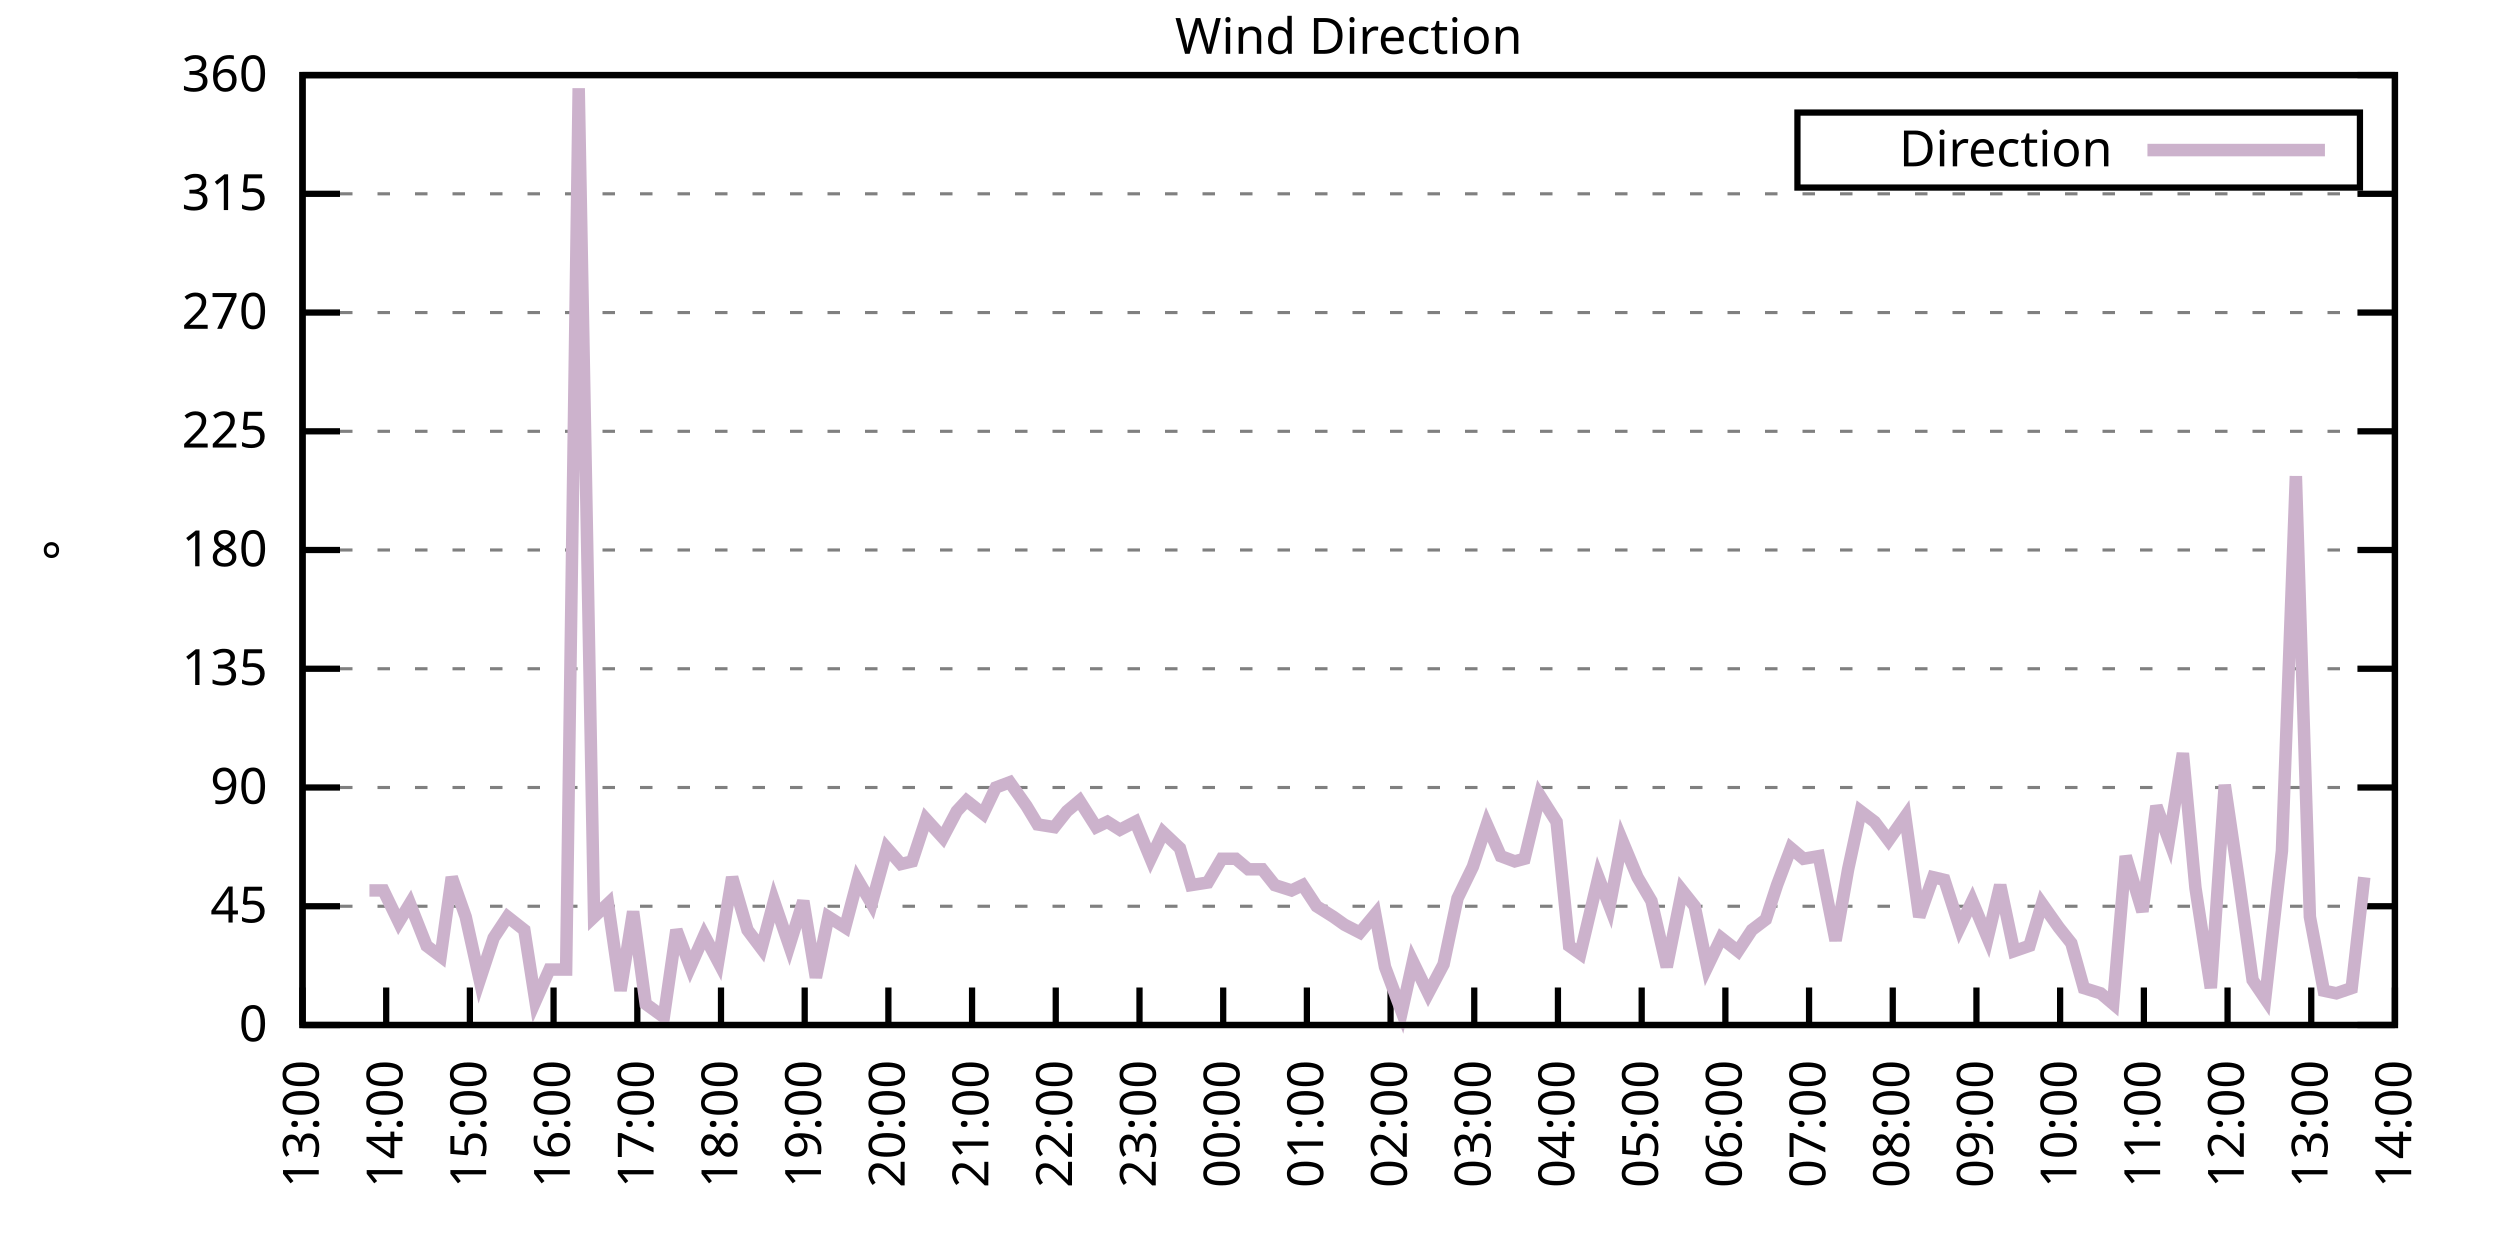
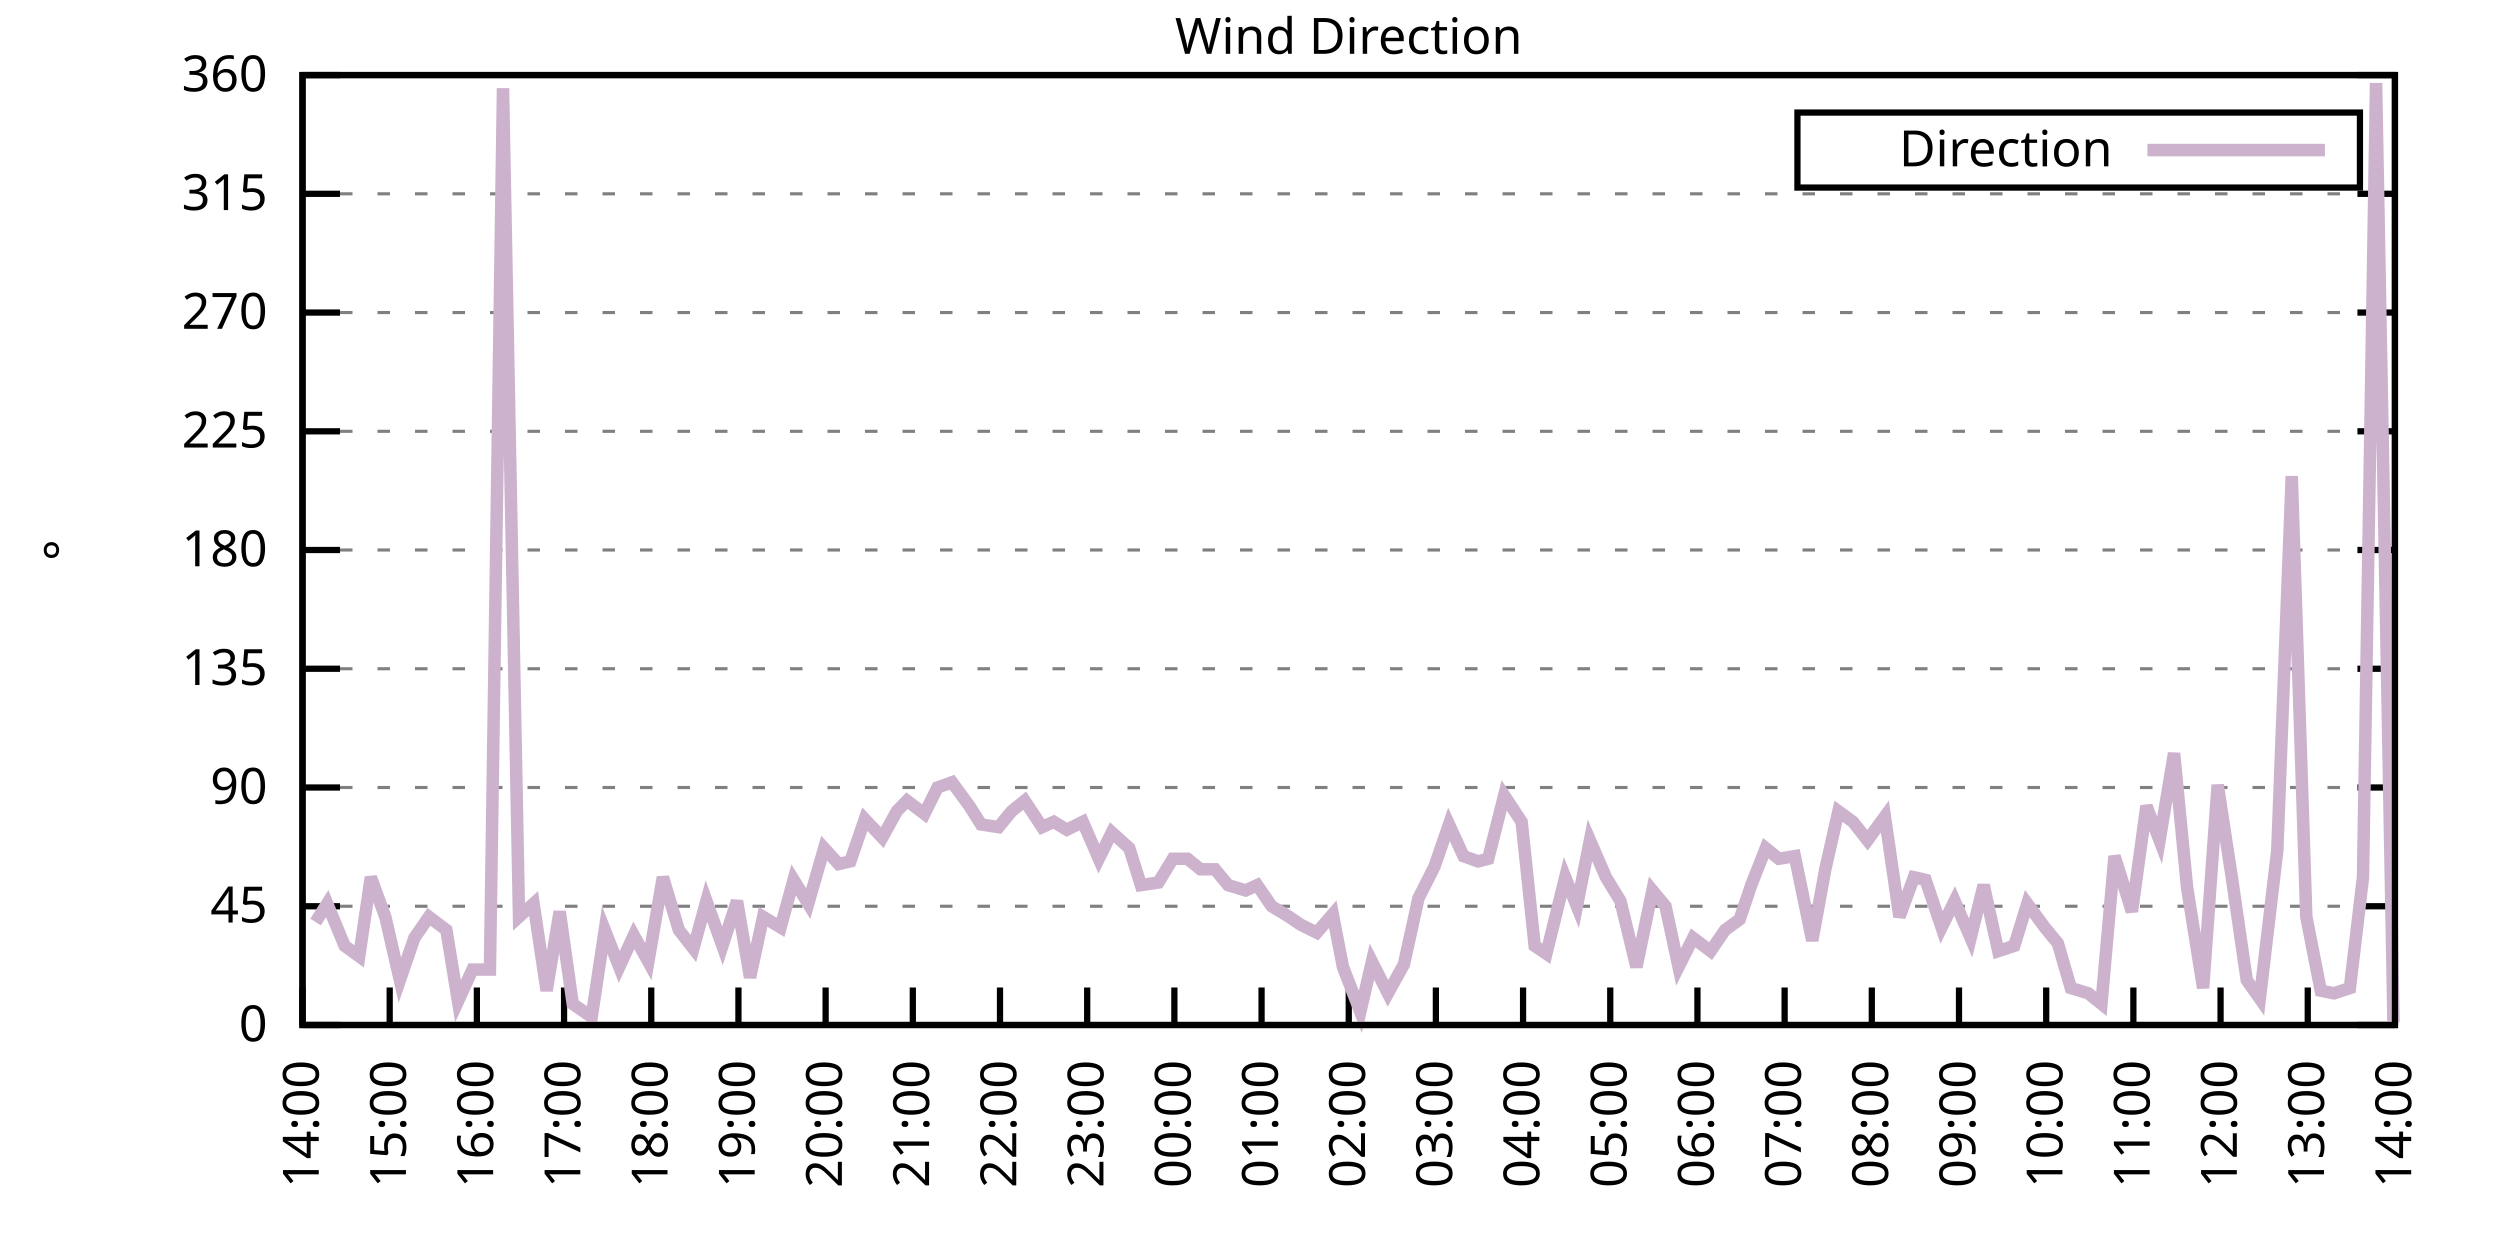
<svg xmlns="http://www.w3.org/2000/svg" xmlns:xlink="http://www.w3.org/1999/xlink" width="400" height="200" viewBox="0 0 400 200">
  <g id="gnuplot_canvas">
    <rect x="0" y="0" width="400" height="200" fill="none" />
    <defs>
      <circle id="gpDot" r="0.5" stroke-width="0.5" stroke="currentColor" />
      <path id="gpPt0" stroke-width="0.333" stroke="currentColor" d="M-1,0 h2 M0,-1 v2" />
      <path id="gpPt1" stroke-width="0.333" stroke="currentColor" d="M-1,-1 L1,1 M1,-1 L-1,1" />
      <path id="gpPt2" stroke-width="0.333" stroke="currentColor" d="M-1,0 L1,0 M0,-1 L0,1 M-1,-1 L1,1 M-1,1 L1,-1" />
      <rect id="gpPt3" stroke-width="0.333" stroke="currentColor" x="-1" y="-1" width="2" height="2" />
      <rect id="gpPt4" stroke-width="0.333" stroke="currentColor" fill="currentColor" x="-1" y="-1" width="2" height="2" />
      <circle id="gpPt5" stroke-width="0.333" stroke="currentColor" cx="0" cy="0" r="1" />
      <use xlink:href="#gpPt5" id="gpPt6" fill="currentColor" stroke="none" />
      <path id="gpPt7" stroke-width="0.333" stroke="currentColor" d="M0,-1.33 L-1.33,0.67 L1.33,0.67 z" />
      <use xlink:href="#gpPt7" id="gpPt8" fill="currentColor" stroke="none" />
      <use xlink:href="#gpPt7" id="gpPt9" stroke="currentColor" transform="rotate(180)" />
      <use xlink:href="#gpPt9" id="gpPt10" fill="currentColor" stroke="none" />
      <use xlink:href="#gpPt3" id="gpPt11" stroke="currentColor" transform="rotate(45)" />
      <use xlink:href="#gpPt11" id="gpPt12" fill="currentColor" stroke="none" />
      <path id="gpPt13" stroke-width="0.333" stroke="currentColor" d="M0,1.330 L1.265,0.411 L0.782,-1.067 L-0.782,-1.076 L-1.265,0.411 z" />
      <use xlink:href="#gpPt13" id="gpPt14" fill="currentColor" stroke="none" />
      <filter id="textbox" filterUnits="objectBoundingBox" x="0" y="0" height="1" width="1">
        <feFlood flood-color="white" flood-opacity="1" result="bgnd" />
        <feComposite in="SourceGraphic" in2="bgnd" operator="atop" />
      </filter>
      <filter id="greybox" filterUnits="objectBoundingBox" x="0" y="0" height="1" width="1">
        <feFlood flood-color="lightgrey" flood-opacity="1" result="grey" />
        <feComposite in="SourceGraphic" in2="grey" operator="atop" />
      </filter>
    </defs>
    <g fill="none" color="white" stroke="currentColor" stroke-width="1.00" stroke-linecap="butt" stroke-linejoin="miter">
</g>
    <g fill="none" color="black" stroke="currentColor" stroke-width="1.00" stroke-linecap="butt" stroke-linejoin="miter">
      <g stroke="none" shape-rendering="crispEdges">
        <polygon fill="rgb(255, 255, 255)" points="48.40,164.00 383.18,164.00 383.18,12.02 48.40,12.02 " />
      </g>
    </g>
    <g fill="none" color="black" stroke="currentColor" stroke-width="1.00" stroke-linecap="butt" stroke-linejoin="miter">
</g>
    <g fill="none" color="black" stroke="black" stroke-width="0.50" stroke-linecap="butt" stroke-linejoin="miter">
</g>
    <g fill="none" color="gray" stroke="currentColor" stroke-width="0.50" stroke-linecap="butt" stroke-linejoin="miter">
      <path stroke="gray" stroke-dasharray="2,4" class="gridline" d="M48.40,164.00 L383.19,164.00  " />
    </g>
    <g fill="none" color="gray" stroke="gray" stroke-width="1.00" stroke-linecap="butt" stroke-linejoin="miter">
</g>
    <g fill="none" color="black" stroke="currentColor" stroke-width="1.00" stroke-linecap="butt" stroke-linejoin="miter">
      <path stroke="black" d="M48.40,164.00 L54.40,164.00 M383.19,164.00 L377.19,164.00  " />
      <g transform="translate(42.80,166.60)" stroke="none" fill="black" font-family="Sans" font-size="8.00" text-anchor="end">
        <text>
          <tspan font-family="Sans"> 0</tspan>
        </text>
      </g>
    </g>
    <g fill="none" color="black" stroke="currentColor" stroke-width="1.00" stroke-linecap="butt" stroke-linejoin="miter">
</g>
    <g fill="none" color="black" stroke="black" stroke-width="0.50" stroke-linecap="butt" stroke-linejoin="miter">
</g>
    <g fill="none" color="gray" stroke="currentColor" stroke-width="0.50" stroke-linecap="butt" stroke-linejoin="miter">
      <path stroke="gray" stroke-dasharray="2,4" class="gridline" d="M48.40,145.00 L383.19,145.00  " />
    </g>
    <g fill="none" color="gray" stroke="gray" stroke-width="1.00" stroke-linecap="butt" stroke-linejoin="miter">
</g>
    <g fill="none" color="black" stroke="currentColor" stroke-width="1.00" stroke-linecap="butt" stroke-linejoin="miter">
      <path stroke="black" d="M48.40,145.00 L54.40,145.00 M383.19,145.00 L377.19,145.00  " />
      <g transform="translate(42.80,147.60)" stroke="none" fill="black" font-family="Sans" font-size="8.00" text-anchor="end">
        <text>
          <tspan font-family="Sans"> 45</tspan>
        </text>
      </g>
    </g>
    <g fill="none" color="black" stroke="currentColor" stroke-width="1.00" stroke-linecap="butt" stroke-linejoin="miter">
</g>
    <g fill="none" color="black" stroke="black" stroke-width="0.50" stroke-linecap="butt" stroke-linejoin="miter">
</g>
    <g fill="none" color="gray" stroke="currentColor" stroke-width="0.50" stroke-linecap="butt" stroke-linejoin="miter">
      <path stroke="gray" stroke-dasharray="2,4" class="gridline" d="M48.40,126.00 L383.19,126.00  " />
    </g>
    <g fill="none" color="gray" stroke="gray" stroke-width="1.00" stroke-linecap="butt" stroke-linejoin="miter">
</g>
    <g fill="none" color="black" stroke="currentColor" stroke-width="1.00" stroke-linecap="butt" stroke-linejoin="miter">
      <path stroke="black" d="M48.40,126.00 L54.40,126.00 M383.19,126.00 L377.19,126.00  " />
      <g transform="translate(42.80,128.60)" stroke="none" fill="black" font-family="Sans" font-size="8.00" text-anchor="end">
        <text>
          <tspan font-family="Sans"> 90</tspan>
        </text>
      </g>
    </g>
    <g fill="none" color="black" stroke="currentColor" stroke-width="1.00" stroke-linecap="butt" stroke-linejoin="miter">
</g>
    <g fill="none" color="black" stroke="black" stroke-width="0.50" stroke-linecap="butt" stroke-linejoin="miter">
</g>
    <g fill="none" color="gray" stroke="currentColor" stroke-width="0.50" stroke-linecap="butt" stroke-linejoin="miter">
      <path stroke="gray" stroke-dasharray="2,4" class="gridline" d="M48.40,107.00 L383.19,107.00  " />
    </g>
    <g fill="none" color="gray" stroke="gray" stroke-width="1.00" stroke-linecap="butt" stroke-linejoin="miter">
</g>
    <g fill="none" color="black" stroke="currentColor" stroke-width="1.00" stroke-linecap="butt" stroke-linejoin="miter">
      <path stroke="black" d="M48.40,107.00 L54.40,107.00 M383.19,107.00 L377.19,107.00  " />
      <g transform="translate(42.80,109.60)" stroke="none" fill="black" font-family="Sans" font-size="8.00" text-anchor="end">
        <text>
          <tspan font-family="Sans"> 135</tspan>
        </text>
      </g>
    </g>
    <g fill="none" color="black" stroke="currentColor" stroke-width="1.00" stroke-linecap="butt" stroke-linejoin="miter">
</g>
    <g fill="none" color="black" stroke="black" stroke-width="0.50" stroke-linecap="butt" stroke-linejoin="miter">
</g>
    <g fill="none" color="gray" stroke="currentColor" stroke-width="0.50" stroke-linecap="butt" stroke-linejoin="miter">
      <path stroke="gray" stroke-dasharray="2,4" class="gridline" d="M48.40,88.00 L383.19,88.00  " />
    </g>
    <g fill="none" color="gray" stroke="gray" stroke-width="1.00" stroke-linecap="butt" stroke-linejoin="miter">
</g>
    <g fill="none" color="black" stroke="currentColor" stroke-width="1.00" stroke-linecap="butt" stroke-linejoin="miter">
      <path stroke="black" d="M48.40,88.00 L54.40,88.00 M383.19,88.00 L377.19,88.00  " />
      <g transform="translate(42.80,90.60)" stroke="none" fill="black" font-family="Sans" font-size="8.00" text-anchor="end">
        <text>
          <tspan font-family="Sans"> 180</tspan>
        </text>
      </g>
    </g>
    <g fill="none" color="black" stroke="currentColor" stroke-width="1.00" stroke-linecap="butt" stroke-linejoin="miter">
</g>
    <g fill="none" color="black" stroke="black" stroke-width="0.50" stroke-linecap="butt" stroke-linejoin="miter">
</g>
    <g fill="none" color="gray" stroke="currentColor" stroke-width="0.50" stroke-linecap="butt" stroke-linejoin="miter">
      <path stroke="gray" stroke-dasharray="2,4" class="gridline" d="M48.40,69.01 L383.19,69.01  " />
    </g>
    <g fill="none" color="gray" stroke="gray" stroke-width="1.00" stroke-linecap="butt" stroke-linejoin="miter">
</g>
    <g fill="none" color="black" stroke="currentColor" stroke-width="1.00" stroke-linecap="butt" stroke-linejoin="miter">
      <path stroke="black" d="M48.40,69.01 L54.40,69.01 M383.19,69.01 L377.19,69.01  " />
      <g transform="translate(42.80,71.61)" stroke="none" fill="black" font-family="Sans" font-size="8.00" text-anchor="end">
        <text>
          <tspan font-family="Sans"> 225</tspan>
        </text>
      </g>
    </g>
    <g fill="none" color="black" stroke="currentColor" stroke-width="1.00" stroke-linecap="butt" stroke-linejoin="miter">
</g>
    <g fill="none" color="black" stroke="black" stroke-width="0.50" stroke-linecap="butt" stroke-linejoin="miter">
</g>
    <g fill="none" color="gray" stroke="currentColor" stroke-width="0.50" stroke-linecap="butt" stroke-linejoin="miter">
      <path stroke="gray" stroke-dasharray="2,4" class="gridline" d="M48.40,50.01 L383.19,50.01  " />
    </g>
    <g fill="none" color="gray" stroke="gray" stroke-width="1.00" stroke-linecap="butt" stroke-linejoin="miter">
</g>
    <g fill="none" color="black" stroke="currentColor" stroke-width="1.00" stroke-linecap="butt" stroke-linejoin="miter">
      <path stroke="black" d="M48.40,50.01 L54.40,50.01 M383.19,50.01 L377.19,50.01  " />
      <g transform="translate(42.80,52.61)" stroke="none" fill="black" font-family="Sans" font-size="8.00" text-anchor="end">
        <text>
          <tspan font-family="Sans"> 270</tspan>
        </text>
      </g>
    </g>
    <g fill="none" color="black" stroke="currentColor" stroke-width="1.00" stroke-linecap="butt" stroke-linejoin="miter">
</g>
    <g fill="none" color="black" stroke="black" stroke-width="0.50" stroke-linecap="butt" stroke-linejoin="miter">
</g>
    <g fill="none" color="gray" stroke="currentColor" stroke-width="0.50" stroke-linecap="butt" stroke-linejoin="miter">
      <path stroke="gray" stroke-dasharray="2,4" class="gridline" d="M48.40,31.01 L383.19,31.01  " />
    </g>
    <g fill="none" color="gray" stroke="gray" stroke-width="1.00" stroke-linecap="butt" stroke-linejoin="miter">
</g>
    <g fill="none" color="black" stroke="currentColor" stroke-width="1.00" stroke-linecap="butt" stroke-linejoin="miter">
      <path stroke="black" d="M48.40,31.01 L54.40,31.01 M383.19,31.01 L377.19,31.01  " />
      <g transform="translate(42.80,33.61)" stroke="none" fill="black" font-family="Sans" font-size="8.00" text-anchor="end">
        <text>
          <tspan font-family="Sans"> 315</tspan>
        </text>
      </g>
    </g>
    <g fill="none" color="black" stroke="currentColor" stroke-width="1.00" stroke-linecap="butt" stroke-linejoin="miter">
</g>
    <g fill="none" color="black" stroke="black" stroke-width="0.50" stroke-linecap="butt" stroke-linejoin="miter">
</g>
    <g fill="none" color="gray" stroke="currentColor" stroke-width="0.50" stroke-linecap="butt" stroke-linejoin="miter">
      <path stroke="gray" stroke-dasharray="2,4" class="gridline" d="M48.40,12.01 L383.19,12.01  " />
    </g>
    <g fill="none" color="gray" stroke="gray" stroke-width="1.00" stroke-linecap="butt" stroke-linejoin="miter">
</g>
    <g fill="none" color="black" stroke="currentColor" stroke-width="1.00" stroke-linecap="butt" stroke-linejoin="miter">
      <path stroke="black" d="M48.40,12.01 L54.40,12.01 M383.19,12.01 L377.19,12.01  " />
      <g transform="translate(42.80,14.61)" stroke="none" fill="black" font-family="Sans" font-size="8.00" text-anchor="end">
        <text>
          <tspan font-family="Sans"> 360</tspan>
        </text>
      </g>
    </g>
    <g fill="none" color="black" stroke="currentColor" stroke-width="1.00" stroke-linecap="butt" stroke-linejoin="miter">
      <path stroke="black" d="M48.40,164.00 L48.40,158.00  " />
      <g transform="translate(51.00,169.60) rotate(270.00)" stroke="none" fill="black" font-family="Sans" font-size="8.00" text-anchor="end">
        <text>
-           <tspan font-family="Sans">13:00</tspan>
-         </text>
-       </g>
-     </g>
-     <g fill="none" color="black" stroke="currentColor" stroke-width="1.00" stroke-linecap="butt" stroke-linejoin="miter">
-       <path stroke="black" d="M61.79,164.00 L61.79,158.00  " />
-       <g transform="translate(64.39,169.60) rotate(270.00)" stroke="none" fill="black" font-family="Sans" font-size="8.00" text-anchor="end">
-         <text>
          <tspan font-family="Sans">14:00</tspan>
        </text>
      </g>
    </g>
    <g fill="none" color="black" stroke="currentColor" stroke-width="1.00" stroke-linecap="butt" stroke-linejoin="miter">
-       <path stroke="black" d="M75.18,164.00 L75.18,158.00  " />
-       <g transform="translate(77.78,169.60) rotate(270.00)" stroke="none" fill="black" font-family="Sans" font-size="8.00" text-anchor="end">
+       <path stroke="black" d="M62.35,164.00 L62.35,158.00  " />
+       <g transform="translate(64.95,169.60) rotate(270.00)" stroke="none" fill="black" font-family="Sans" font-size="8.00" text-anchor="end">
        <text>
          <tspan font-family="Sans">15:00</tspan>
        </text>
      </g>
    </g>
    <g fill="none" color="black" stroke="currentColor" stroke-width="1.00" stroke-linecap="butt" stroke-linejoin="miter">
-       <path stroke="black" d="M88.57,164.00 L88.57,158.00  " />
-       <g transform="translate(91.17,169.60) rotate(270.00)" stroke="none" fill="black" font-family="Sans" font-size="8.00" text-anchor="end">
+       <path stroke="black" d="M76.30,164.00 L76.30,158.00  " />
+       <g transform="translate(78.90,169.60) rotate(270.00)" stroke="none" fill="black" font-family="Sans" font-size="8.00" text-anchor="end">
        <text>
          <tspan font-family="Sans">16:00</tspan>
        </text>
      </g>
    </g>
    <g fill="none" color="black" stroke="currentColor" stroke-width="1.00" stroke-linecap="butt" stroke-linejoin="miter">
-       <path stroke="black" d="M101.97,164.00 L101.97,158.00  " />
-       <g transform="translate(104.57,169.60) rotate(270.00)" stroke="none" fill="black" font-family="Sans" font-size="8.00" text-anchor="end">
+       <path stroke="black" d="M90.25,164.00 L90.25,158.00  " />
+       <g transform="translate(92.85,169.60) rotate(270.00)" stroke="none" fill="black" font-family="Sans" font-size="8.00" text-anchor="end">
        <text>
          <tspan font-family="Sans">17:00</tspan>
        </text>
      </g>
    </g>
    <g fill="none" color="black" stroke="currentColor" stroke-width="1.00" stroke-linecap="butt" stroke-linejoin="miter">
-       <path stroke="black" d="M115.36,164.00 L115.36,158.00  " />
-       <g transform="translate(117.96,169.60) rotate(270.00)" stroke="none" fill="black" font-family="Sans" font-size="8.00" text-anchor="end">
+       <path stroke="black" d="M104.20,164.00 L104.20,158.00  " />
+       <g transform="translate(106.80,169.60) rotate(270.00)" stroke="none" fill="black" font-family="Sans" font-size="8.00" text-anchor="end">
        <text>
          <tspan font-family="Sans">18:00</tspan>
        </text>
      </g>
    </g>
    <g fill="none" color="black" stroke="currentColor" stroke-width="1.00" stroke-linecap="butt" stroke-linejoin="miter">
-       <path stroke="black" d="M128.75,164.00 L128.75,158.00  " />
-       <g transform="translate(131.35,169.60) rotate(270.00)" stroke="none" fill="black" font-family="Sans" font-size="8.00" text-anchor="end">
+       <path stroke="black" d="M118.15,164.00 L118.15,158.00  " />
+       <g transform="translate(120.75,169.60) rotate(270.00)" stroke="none" fill="black" font-family="Sans" font-size="8.00" text-anchor="end">
        <text>
          <tspan font-family="Sans">19:00</tspan>
        </text>
      </g>
    </g>
    <g fill="none" color="black" stroke="currentColor" stroke-width="1.00" stroke-linecap="butt" stroke-linejoin="miter">
-       <path stroke="black" d="M142.14,164.00 L142.14,158.00  " />
-       <g transform="translate(144.74,169.60) rotate(270.00)" stroke="none" fill="black" font-family="Sans" font-size="8.00" text-anchor="end">
+       <path stroke="black" d="M132.10,164.00 L132.10,158.00  " />
+       <g transform="translate(134.70,169.60) rotate(270.00)" stroke="none" fill="black" font-family="Sans" font-size="8.00" text-anchor="end">
        <text>
          <tspan font-family="Sans">20:00</tspan>
        </text>
      </g>
    </g>
    <g fill="none" color="black" stroke="currentColor" stroke-width="1.00" stroke-linecap="butt" stroke-linejoin="miter">
-       <path stroke="black" d="M155.53,164.00 L155.53,158.00  " />
-       <g transform="translate(158.13,169.60) rotate(270.00)" stroke="none" fill="black" font-family="Sans" font-size="8.00" text-anchor="end">
+       <path stroke="black" d="M146.05,164.00 L146.05,158.00  " />
+       <g transform="translate(148.65,169.60) rotate(270.00)" stroke="none" fill="black" font-family="Sans" font-size="8.00" text-anchor="end">
        <text>
          <tspan font-family="Sans">21:00</tspan>
        </text>
      </g>
    </g>
    <g fill="none" color="black" stroke="currentColor" stroke-width="1.00" stroke-linecap="butt" stroke-linejoin="miter">
-       <path stroke="black" d="M168.92,164.00 L168.92,158.00  " />
-       <g transform="translate(171.52,169.60) rotate(270.00)" stroke="none" fill="black" font-family="Sans" font-size="8.00" text-anchor="end">
+       <path stroke="black" d="M160.00,164.00 L160.00,158.00  " />
+       <g transform="translate(162.60,169.60) rotate(270.00)" stroke="none" fill="black" font-family="Sans" font-size="8.00" text-anchor="end">
        <text>
          <tspan font-family="Sans">22:00</tspan>
        </text>
      </g>
    </g>
    <g fill="none" color="black" stroke="currentColor" stroke-width="1.00" stroke-linecap="butt" stroke-linejoin="miter">
-       <path stroke="black" d="M182.32,164.00 L182.32,158.00  " />
-       <g transform="translate(184.92,169.60) rotate(270.00)" stroke="none" fill="black" font-family="Sans" font-size="8.00" text-anchor="end">
+       <path stroke="black" d="M173.95,164.00 L173.95,158.00  " />
+       <g transform="translate(176.55,169.60) rotate(270.00)" stroke="none" fill="black" font-family="Sans" font-size="8.00" text-anchor="end">
        <text>
          <tspan font-family="Sans">23:00</tspan>
        </text>
      </g>
    </g>
    <g fill="none" color="black" stroke="currentColor" stroke-width="1.00" stroke-linecap="butt" stroke-linejoin="miter">
-       <path stroke="black" d="M195.71,164.00 L195.71,158.00  " />
-       <g transform="translate(198.31,169.60) rotate(270.00)" stroke="none" fill="black" font-family="Sans" font-size="8.00" text-anchor="end">
+       <path stroke="black" d="M187.90,164.00 L187.90,158.00  " />
+       <g transform="translate(190.50,169.60) rotate(270.00)" stroke="none" fill="black" font-family="Sans" font-size="8.00" text-anchor="end">
        <text>
          <tspan font-family="Sans">00:00</tspan>
        </text>
      </g>
    </g>
    <g fill="none" color="black" stroke="currentColor" stroke-width="1.00" stroke-linecap="butt" stroke-linejoin="miter">
-       <path stroke="black" d="M209.10,164.00 L209.10,158.00  " />
-       <g transform="translate(211.70,169.60) rotate(270.00)" stroke="none" fill="black" font-family="Sans" font-size="8.00" text-anchor="end">
+       <path stroke="black" d="M201.85,164.00 L201.85,158.00  " />
+       <g transform="translate(204.45,169.60) rotate(270.00)" stroke="none" fill="black" font-family="Sans" font-size="8.00" text-anchor="end">
        <text>
          <tspan font-family="Sans">01:00</tspan>
        </text>
      </g>
    </g>
    <g fill="none" color="black" stroke="currentColor" stroke-width="1.00" stroke-linecap="butt" stroke-linejoin="miter">
-       <path stroke="black" d="M222.49,164.00 L222.49,158.00  " />
-       <g transform="translate(225.09,169.60) rotate(270.00)" stroke="none" fill="black" font-family="Sans" font-size="8.00" text-anchor="end">
+       <path stroke="black" d="M215.80,164.00 L215.80,158.00  " />
+       <g transform="translate(218.40,169.60) rotate(270.00)" stroke="none" fill="black" font-family="Sans" font-size="8.00" text-anchor="end">
        <text>
          <tspan font-family="Sans">02:00</tspan>
        </text>
      </g>
    </g>
    <g fill="none" color="black" stroke="currentColor" stroke-width="1.00" stroke-linecap="butt" stroke-linejoin="miter">
-       <path stroke="black" d="M235.88,164.00 L235.88,158.00  " />
-       <g transform="translate(238.48,169.60) rotate(270.00)" stroke="none" fill="black" font-family="Sans" font-size="8.00" text-anchor="end">
+       <path stroke="black" d="M229.74,164.00 L229.74,158.00  " />
+       <g transform="translate(232.34,169.60) rotate(270.00)" stroke="none" fill="black" font-family="Sans" font-size="8.00" text-anchor="end">
        <text>
          <tspan font-family="Sans">03:00</tspan>
        </text>
      </g>
    </g>
    <g fill="none" color="black" stroke="currentColor" stroke-width="1.00" stroke-linecap="butt" stroke-linejoin="miter">
-       <path stroke="black" d="M249.27,164.00 L249.27,158.00  " />
-       <g transform="translate(251.87,169.60) rotate(270.00)" stroke="none" fill="black" font-family="Sans" font-size="8.00" text-anchor="end">
+       <path stroke="black" d="M243.69,164.00 L243.69,158.00  " />
+       <g transform="translate(246.29,169.60) rotate(270.00)" stroke="none" fill="black" font-family="Sans" font-size="8.00" text-anchor="end">
        <text>
          <tspan font-family="Sans">04:00</tspan>
        </text>
      </g>
    </g>
    <g fill="none" color="black" stroke="currentColor" stroke-width="1.00" stroke-linecap="butt" stroke-linejoin="miter">
-       <path stroke="black" d="M262.67,164.00 L262.67,158.00  " />
-       <g transform="translate(265.27,169.60) rotate(270.00)" stroke="none" fill="black" font-family="Sans" font-size="8.00" text-anchor="end">
+       <path stroke="black" d="M257.64,164.00 L257.64,158.00  " />
+       <g transform="translate(260.24,169.60) rotate(270.00)" stroke="none" fill="black" font-family="Sans" font-size="8.00" text-anchor="end">
        <text>
          <tspan font-family="Sans">05:00</tspan>
        </text>
      </g>
    </g>
    <g fill="none" color="black" stroke="currentColor" stroke-width="1.00" stroke-linecap="butt" stroke-linejoin="miter">
-       <path stroke="black" d="M276.06,164.00 L276.06,158.00  " />
-       <g transform="translate(278.66,169.60) rotate(270.00)" stroke="none" fill="black" font-family="Sans" font-size="8.00" text-anchor="end">
+       <path stroke="black" d="M271.59,164.00 L271.59,158.00  " />
+       <g transform="translate(274.19,169.60) rotate(270.00)" stroke="none" fill="black" font-family="Sans" font-size="8.00" text-anchor="end">
        <text>
          <tspan font-family="Sans">06:00</tspan>
        </text>
      </g>
    </g>
    <g fill="none" color="black" stroke="currentColor" stroke-width="1.00" stroke-linecap="butt" stroke-linejoin="miter">
-       <path stroke="black" d="M289.45,164.00 L289.45,158.00  " />
-       <g transform="translate(292.05,169.60) rotate(270.00)" stroke="none" fill="black" font-family="Sans" font-size="8.00" text-anchor="end">
+       <path stroke="black" d="M285.54,164.00 L285.54,158.00  " />
+       <g transform="translate(288.14,169.60) rotate(270.00)" stroke="none" fill="black" font-family="Sans" font-size="8.00" text-anchor="end">
        <text>
          <tspan font-family="Sans">07:00</tspan>
        </text>
      </g>
    </g>
    <g fill="none" color="black" stroke="currentColor" stroke-width="1.00" stroke-linecap="butt" stroke-linejoin="miter">
-       <path stroke="black" d="M302.84,164.00 L302.84,158.00  " />
-       <g transform="translate(305.44,169.60) rotate(270.00)" stroke="none" fill="black" font-family="Sans" font-size="8.00" text-anchor="end">
+       <path stroke="black" d="M299.49,164.00 L299.49,158.00  " />
+       <g transform="translate(302.09,169.60) rotate(270.00)" stroke="none" fill="black" font-family="Sans" font-size="8.00" text-anchor="end">
        <text>
          <tspan font-family="Sans">08:00</tspan>
        </text>
      </g>
    </g>
    <g fill="none" color="black" stroke="currentColor" stroke-width="1.00" stroke-linecap="butt" stroke-linejoin="miter">
-       <path stroke="black" d="M316.23,164.00 L316.23,158.00  " />
-       <g transform="translate(318.83,169.60) rotate(270.00)" stroke="none" fill="black" font-family="Sans" font-size="8.00" text-anchor="end">
+       <path stroke="black" d="M313.44,164.00 L313.44,158.00  " />
+       <g transform="translate(316.04,169.60) rotate(270.00)" stroke="none" fill="black" font-family="Sans" font-size="8.00" text-anchor="end">
        <text>
          <tspan font-family="Sans">09:00</tspan>
        </text>
      </g>
    </g>
    <g fill="none" color="black" stroke="currentColor" stroke-width="1.00" stroke-linecap="butt" stroke-linejoin="miter">
-       <path stroke="black" d="M329.62,164.00 L329.62,158.00  " />
-       <g transform="translate(332.22,169.60) rotate(270.00)" stroke="none" fill="black" font-family="Sans" font-size="8.00" text-anchor="end">
+       <path stroke="black" d="M327.39,164.00 L327.39,158.00  " />
+       <g transform="translate(329.99,169.60) rotate(270.00)" stroke="none" fill="black" font-family="Sans" font-size="8.00" text-anchor="end">
        <text>
          <tspan font-family="Sans">10:00</tspan>
        </text>
      </g>
    </g>
    <g fill="none" color="black" stroke="currentColor" stroke-width="1.00" stroke-linecap="butt" stroke-linejoin="miter">
-       <path stroke="black" d="M343.02,164.00 L343.02,158.00  " />
-       <g transform="translate(345.62,169.60) rotate(270.00)" stroke="none" fill="black" font-family="Sans" font-size="8.00" text-anchor="end">
+       <path stroke="black" d="M341.34,164.00 L341.34,158.00  " />
+       <g transform="translate(343.94,169.60) rotate(270.00)" stroke="none" fill="black" font-family="Sans" font-size="8.00" text-anchor="end">
        <text>
          <tspan font-family="Sans">11:00</tspan>
        </text>
      </g>
    </g>
    <g fill="none" color="black" stroke="currentColor" stroke-width="1.00" stroke-linecap="butt" stroke-linejoin="miter">
-       <path stroke="black" d="M356.41,164.00 L356.41,158.00  " />
-       <g transform="translate(359.01,169.60) rotate(270.00)" stroke="none" fill="black" font-family="Sans" font-size="8.00" text-anchor="end">
+       <path stroke="black" d="M355.29,164.00 L355.29,158.00  " />
+       <g transform="translate(357.89,169.60) rotate(270.00)" stroke="none" fill="black" font-family="Sans" font-size="8.00" text-anchor="end">
        <text>
          <tspan font-family="Sans">12:00</tspan>
        </text>
      </g>
    </g>
    <g fill="none" color="black" stroke="currentColor" stroke-width="1.00" stroke-linecap="butt" stroke-linejoin="miter">
-       <path stroke="black" d="M369.80,164.00 L369.80,158.00  " />
-       <g transform="translate(372.40,169.60) rotate(270.00)" stroke="none" fill="black" font-family="Sans" font-size="8.00" text-anchor="end">
+       <path stroke="black" d="M369.24,164.00 L369.24,158.00  " />
+       <g transform="translate(371.84,169.60) rotate(270.00)" stroke="none" fill="black" font-family="Sans" font-size="8.00" text-anchor="end">
        <text>
          <tspan font-family="Sans">13:00</tspan>
        </text>
      </g>
    </g>
    <g fill="none" color="black" stroke="currentColor" stroke-width="1.00" stroke-linecap="butt" stroke-linejoin="miter">
      <path stroke="black" d="M383.19,164.00 L383.19,158.00  " />
      <g transform="translate(385.79,169.60) rotate(270.00)" stroke="none" fill="black" font-family="Sans" font-size="8.00" text-anchor="end">
        <text>
          <tspan font-family="Sans">14:00</tspan>
        </text>
      </g>
    </g>
    <g fill="none" color="black" stroke="currentColor" stroke-width="1.00" stroke-linecap="butt" stroke-linejoin="miter">
</g>
    <g fill="none" color="black" stroke="currentColor" stroke-width="1.00" stroke-linecap="butt" stroke-linejoin="miter">
      <path stroke="black" d="M48.40,12.01 L48.40,164.00 L383.19,164.00 L383.19,12.01 L48.40,12.01 Z  " />
    </g>
    <g fill="none" color="black" stroke="currentColor" stroke-width="1.00" stroke-linecap="butt" stroke-linejoin="miter">
</g>
    <g fill="none" color="black" stroke="currentColor" stroke-width="1.00" stroke-linecap="butt" stroke-linejoin="miter">
      <path stroke="black" d="M287.59,30.01 L287.59,18.01 L377.59,18.01 L377.59,30.01 L287.59,30.01 Z  " />
    </g>
    <g id="Wind_direction_plot_1">
      <g fill="none" color="white" stroke="black" stroke-width="2.00" stroke-linecap="butt" stroke-linejoin="miter">
</g>
      <g fill="none" color="black" stroke="currentColor" stroke-width="2.00" stroke-linecap="butt" stroke-linejoin="miter">
        <g transform="translate(337.99,26.61)" stroke="none" fill="black" font-family="Sans" font-size="8.00" text-anchor="end">
          <text>
            <tspan font-family="Sans">Direction</tspan>
          </text>
        </g>
      </g>
      <g fill="none" color="black" stroke="currentColor" stroke-width="2.00" stroke-linecap="butt" stroke-linejoin="miter">
-         <path stroke="rgb(204, 178, 204)" d="M343.59,24.01 L371.99,24.01 M59.11,142.47 L61.35,142.47 L63.80,147.53 L65.59,144.58 L68.26,151.33 L70.50,153.02   L72.28,140.36 L74.51,146.69 L76.75,156.82 L78.98,150.07 L81.21,146.69 L83.89,148.80 L85.67,160.20 L87.91,155.13   L90.58,155.13 L92.59,14.12 L95.05,146.69 L97.28,144.58 L99.29,158.51 L101.30,145.85 L103.31,160.62 L106.21,162.73   L108.22,148.80 L110.45,154.71 L112.68,149.65 L114.91,153.87 L117.14,140.36 L119.60,148.80 L121.83,151.76 L123.84,144.16   L126.29,151.33 L128.53,144.16 L130.54,156.40 L132.54,146.69 L135.22,148.38 L137.23,140.78 L139.46,144.58 L141.92,135.71   L144.15,138.25 L145.94,137.82 L148.17,131.07 L150.85,134.02 L153.08,129.80 L154.64,128.11 L157.32,130.22 L159.33,126.00   L161.56,125.16 L164.24,128.96 L166.02,131.91 L168.70,132.34 L170.71,129.80 L172.72,128.11 L175.40,132.34 L177.18,131.49   L179.19,132.76 L181.65,131.49 L184.10,137.40 L186.11,133.18 L188.79,135.71 L190.57,141.62 L193.25,141.20 L195.48,137.40   L197.72,137.40 L199.73,139.09 L201.96,139.09 L203.97,141.62 L206.64,142.47 L208.43,141.62 L210.66,145.00 L213.34,146.69   L215.13,147.96 L217.58,149.22 L220.04,146.27 L221.60,154.71 L224.28,161.89 L226.06,153.87 L228.52,158.93 L230.97,154.29   L233.20,143.73 L235.66,138.67 L237.89,131.91 L240.12,136.98 L242.36,137.82 L243.92,137.40 L246.37,127.27 L249.05,131.49   L251.06,151.33 L252.85,152.60 L255.75,140.36 L257.53,145.00 L259.54,134.45 L262.00,140.36 L264.23,144.16 L266.68,154.71   L269.14,142.47 L271.15,145.00 L273.16,154.71 L275.39,150.07 L278.07,152.18 L280.30,148.80 L282.53,147.11 L284.32,141.62   L286.55,135.71 L288.56,137.40 L291.01,136.98 L293.69,150.49 L295.70,139.09 L297.71,129.80 L299.94,131.49 L302.17,134.45   L304.85,130.65 L307.08,146.69 L309.31,140.36 L311.10,140.78 L313.55,148.38 L315.56,144.16 L318.02,150.07 L320.03,141.62   L322.26,152.18 L324.71,151.33 L326.72,144.58 L329.40,148.38 L331.41,150.91 L333.42,158.09 L336.10,158.93 L338.10,160.62   L340.11,136.98 L342.79,145.85 L345.02,128.96 L347.03,134.45 L349.26,120.51 L351.27,142.05 L353.73,158.09 L355.96,125.58   L358.19,140.78 L360.42,156.82 L362.43,159.78 L365.11,136.14 L367.34,76.18 L369.58,146.69 L371.81,158.51 L373.82,158.93   L376.27,158.09 L378.28,140.36  " />
+         <path stroke="rgb(204, 178, 204)" d="M343.59,24.01 L371.99,24.01 M50.49,147.53 L52.35,144.58 L55.14,151.33 L57.47,153.02 L59.33,140.36 L61.65,146.69   L63.98,156.82 L66.30,150.07 L68.63,146.69 L71.42,148.80 L73.28,160.20 L75.60,155.13 L78.39,155.13 L80.48,14.12   L83.04,146.69 L85.37,144.58 L87.46,158.51 L89.55,145.85 L91.64,160.62 L94.67,162.73 L96.76,148.80 L99.08,154.71   L101.41,149.65 L103.73,153.87 L106.06,140.36 L108.62,148.80 L110.94,151.76 L113.03,144.16 L115.59,151.33 L117.92,144.16   L120.01,156.40 L122.10,146.69 L124.89,148.38 L126.98,140.78 L129.31,144.58 L131.87,135.71 L134.19,138.25 L136.05,137.82   L138.37,131.07 L141.16,134.02 L143.49,129.80 L145.12,128.11 L147.91,130.22 L150.00,126.00 L152.32,125.16 L155.11,128.96   L156.97,131.91 L159.76,132.34 L161.86,129.80 L163.95,128.11 L166.74,132.34 L168.60,131.49 L170.69,132.76 L173.25,131.49   L175.81,137.40 L177.90,133.18 L180.69,135.71 L182.55,141.62 L185.34,141.20 L187.66,137.40 L189.99,137.40 L192.08,139.09   L194.41,139.09 L196.50,141.62 L199.29,142.47 L201.15,141.62 L203.47,145.00 L206.26,146.69 L208.12,147.96 L210.68,149.22   L213.24,146.27 L214.87,154.71 L217.65,161.89 L219.51,153.87 L222.07,158.93 L224.63,154.29 L226.95,143.73 L229.51,138.67   L231.84,131.91 L234.16,136.98 L236.49,137.82 L238.11,137.40 L240.67,127.27 L243.46,131.49 L245.55,151.33 L247.41,152.60   L250.44,140.36 L252.30,145.00 L254.39,134.45 L256.95,140.36 L259.27,144.16 L261.83,154.71 L264.39,142.47 L266.48,145.00   L268.57,154.71 L270.90,150.07 L273.69,152.18 L276.01,148.80 L278.34,147.11 L280.20,141.62 L282.52,135.71 L284.61,137.40   L287.17,136.98 L289.96,150.49 L292.05,139.09 L294.15,129.80 L296.47,131.49 L298.80,134.45 L301.58,130.65 L303.91,146.69   L306.23,140.36 L308.09,140.78 L310.65,148.38 L312.74,144.16 L315.30,150.07 L317.39,141.62 L319.72,152.18 L322.28,151.33   L324.37,144.58 L327.16,148.38 L329.25,150.91 L331.34,158.09 L334.13,158.93 L336.23,160.62 L338.32,136.98 L341.11,145.85   L343.43,128.96 L345.53,134.45 L347.85,120.51 L349.94,142.05 L352.50,158.09 L354.83,125.58 L357.15,140.78 L359.48,156.82   L361.57,159.78 L364.36,136.14 L366.68,76.18 L369.01,146.69 L371.33,158.51 L373.43,158.93 L375.98,158.09 L378.08,140.36   L380.17,13.28 L382.96,163.58  " />
      </g>
    </g>
    <g fill="none" color="black" stroke="currentColor" stroke-width="2.00" stroke-linecap="butt" stroke-linejoin="miter">
</g>
    <g fill="none" color="black" stroke="black" stroke-width="1.00" stroke-linecap="butt" stroke-linejoin="miter">
</g>
    <g fill="none" color="black" stroke="currentColor" stroke-width="1.00" stroke-linecap="butt" stroke-linejoin="miter">
      <path stroke="black" d="M48.40,12.01 L48.40,164.00 L383.19,164.00 L383.19,12.01 L48.40,12.01 Z  " />
      <g transform="translate(12.80,88.01) rotate(270.00)" stroke="none" fill="black" font-family="Sans" font-size="8.00" text-anchor="middle">
        <text>
          <tspan font-family="Sans">°</tspan>
        </text>
      </g>
    </g>
    <g fill="none" color="black" stroke="currentColor" stroke-width="1.00" stroke-linecap="butt" stroke-linejoin="miter">
</g>
    <g fill="none" color="black" stroke="currentColor" stroke-width="1.00" stroke-linecap="butt" stroke-linejoin="miter">
      <g transform="translate(215.79,8.61)" stroke="none" fill="black" font-family="Sans" font-size="8.00" text-anchor="middle">
        <text>
          <tspan font-family="Sans">Wind Direction</tspan>
        </text>
      </g>
    </g>
    <g fill="none" color="black" stroke="currentColor" stroke-width="1.00" stroke-linecap="butt" stroke-linejoin="miter">
</g>
  </g>
</svg>
